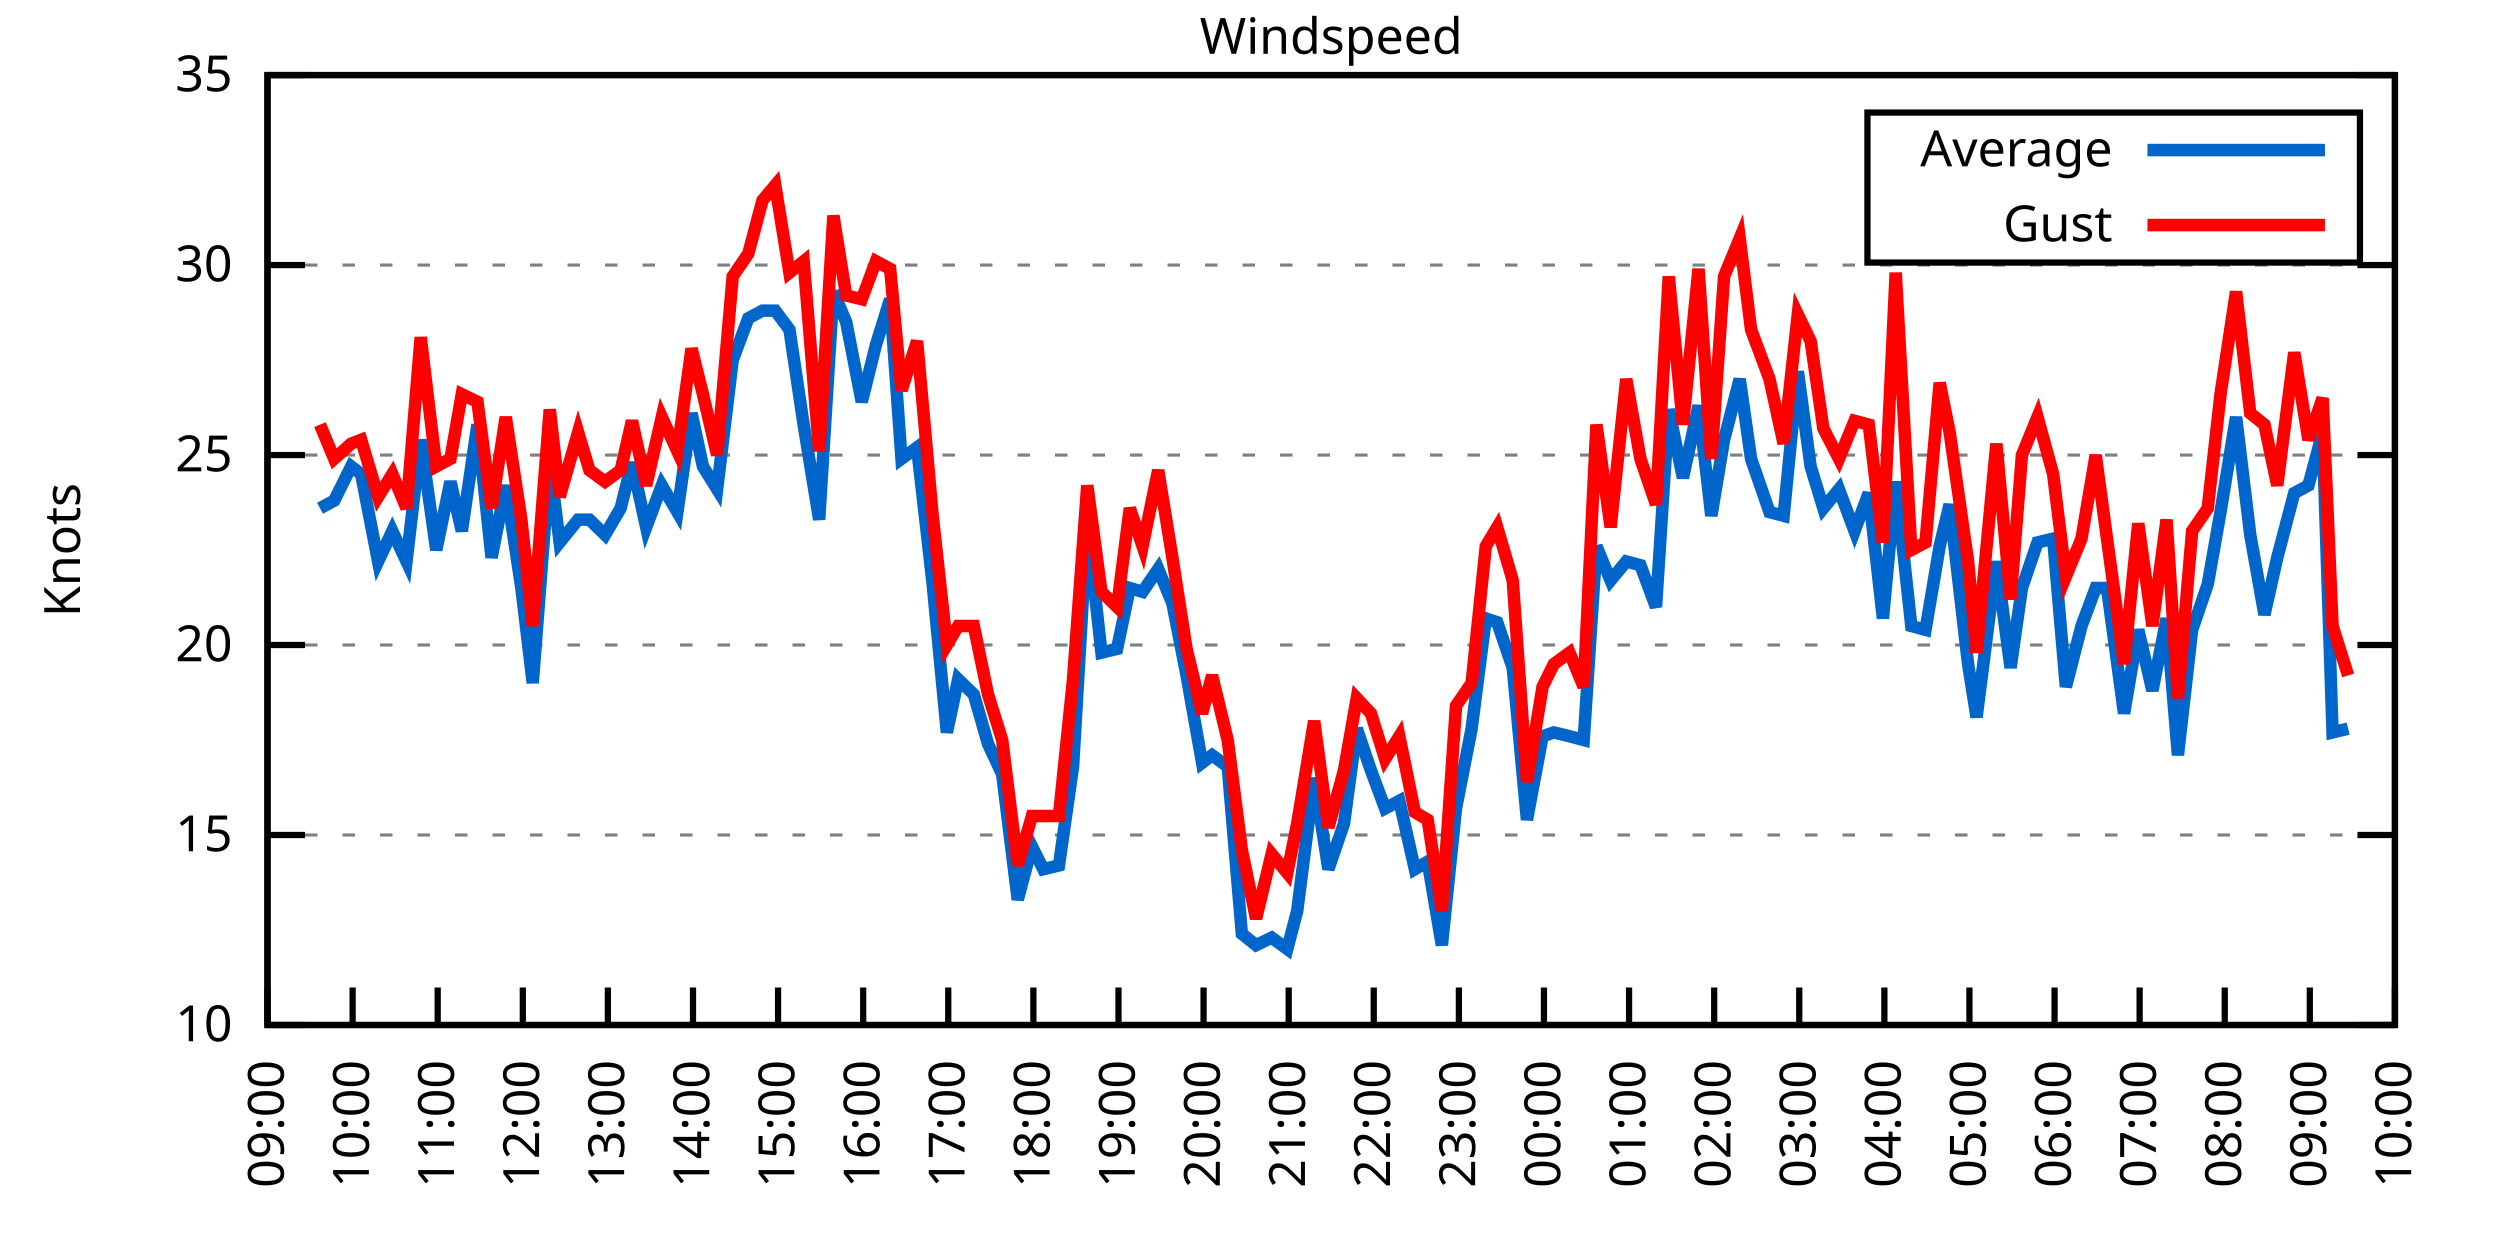
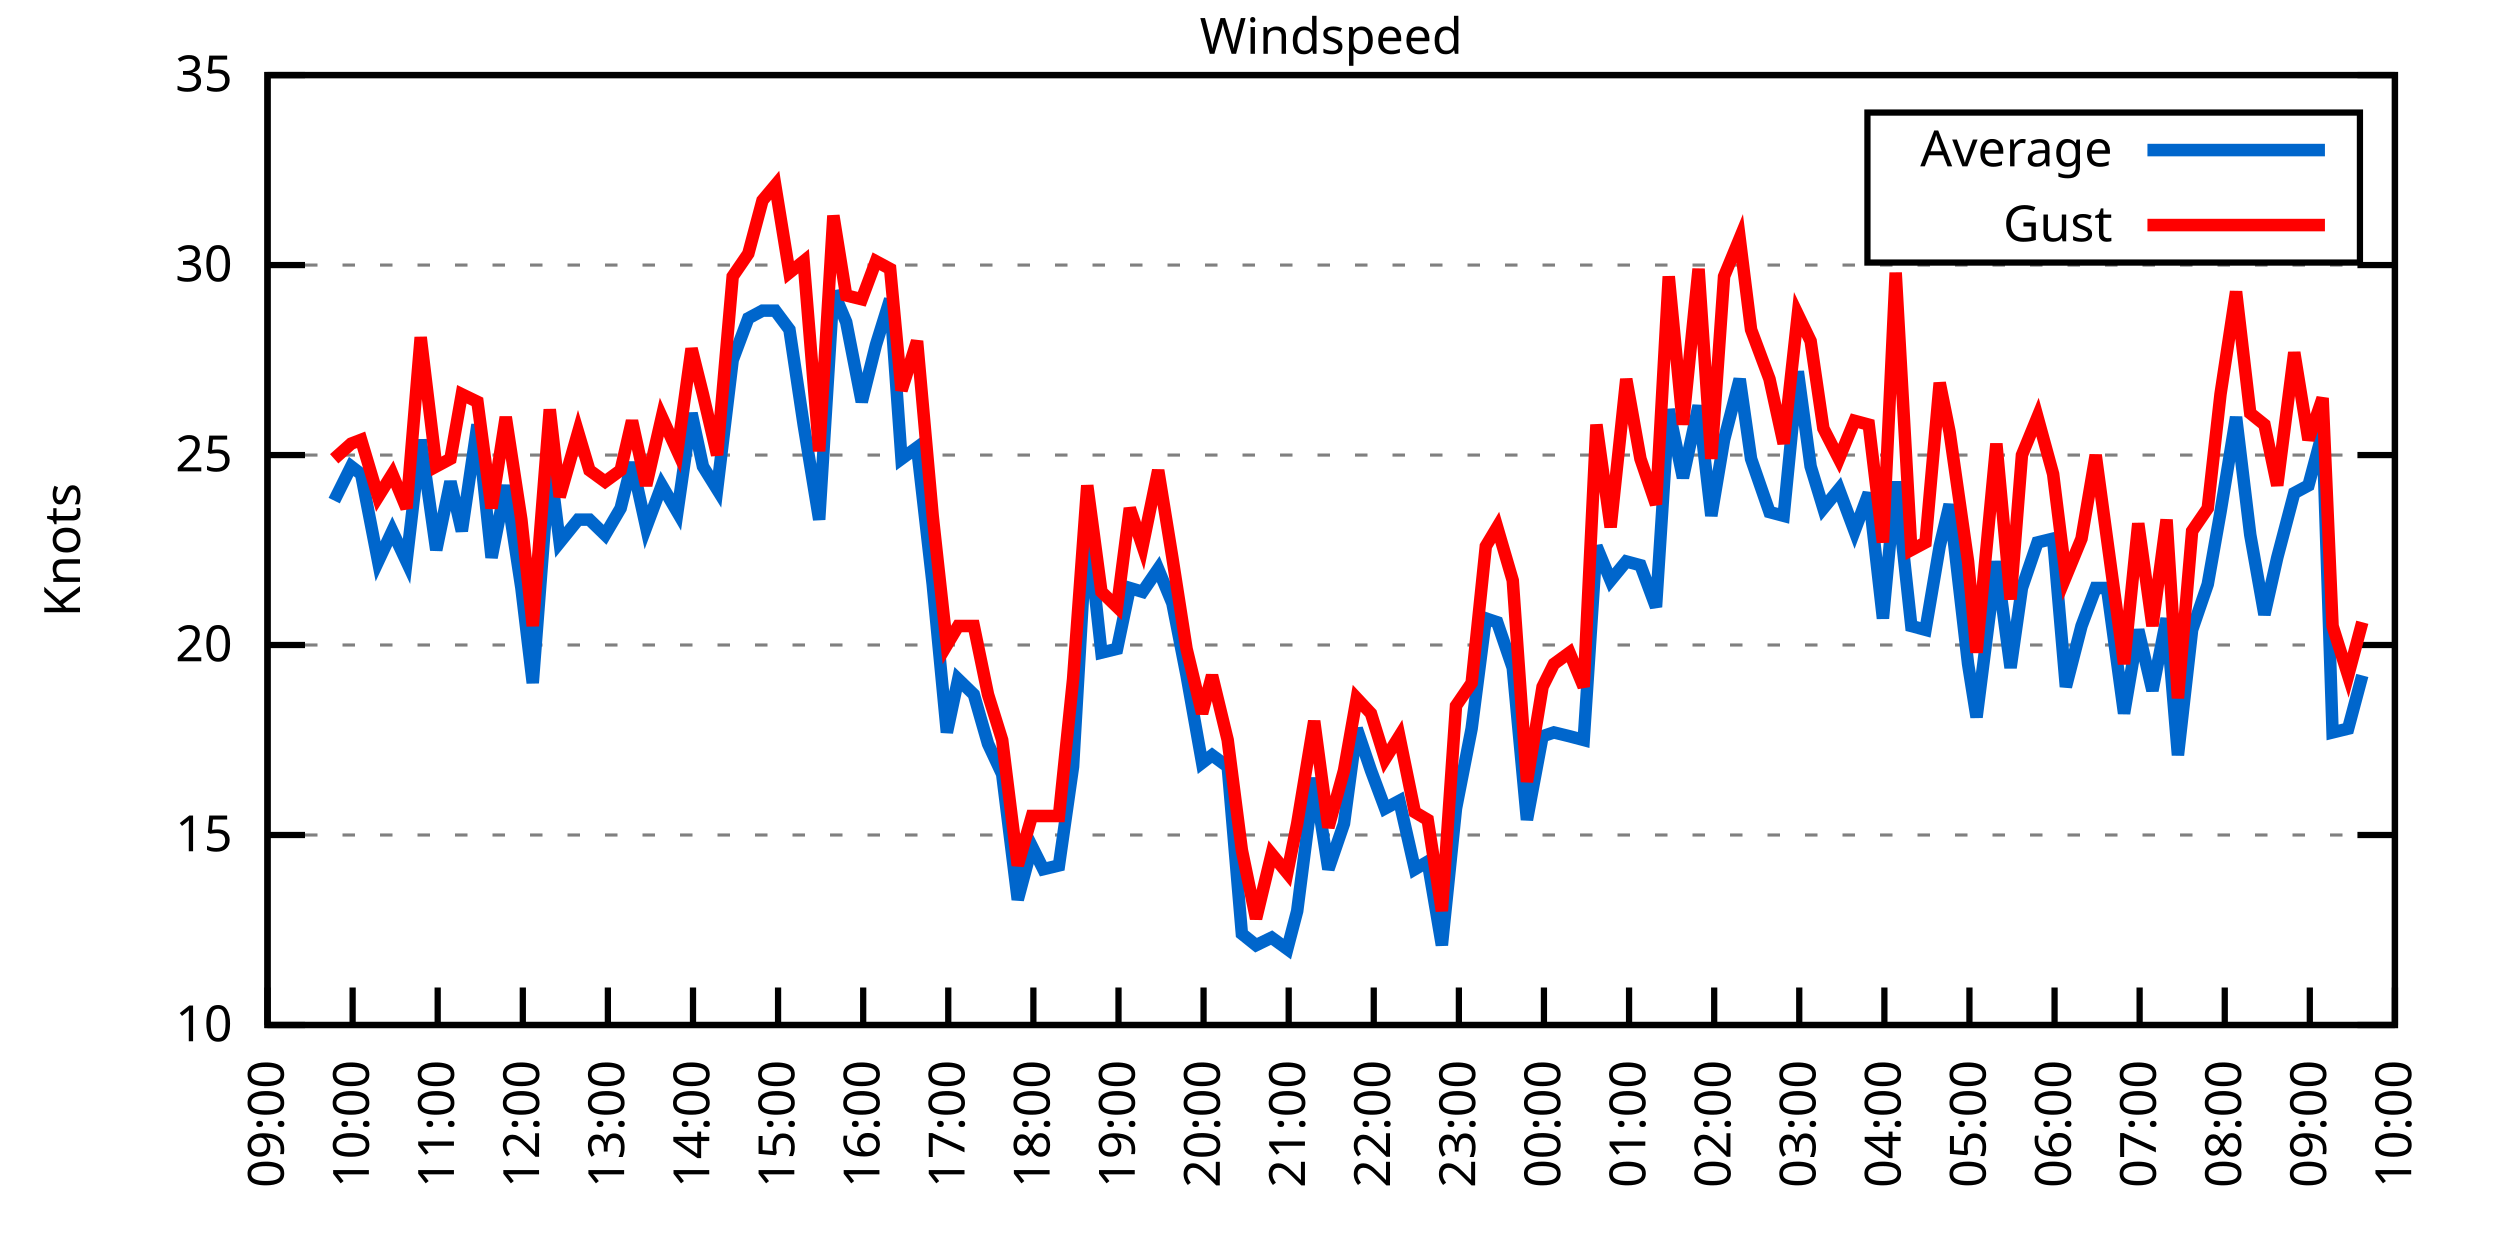
<svg xmlns="http://www.w3.org/2000/svg" xmlns:xlink="http://www.w3.org/1999/xlink" width="400" height="200" viewBox="0 0 400 200">
  <g id="gnuplot_canvas">
    <rect x="0" y="0" width="400" height="200" fill="none" />
    <defs>
      <circle id="gpDot" r="0.5" stroke-width="0.5" stroke="currentColor" />
      <path id="gpPt0" stroke-width="0.333" stroke="currentColor" d="M-1,0 h2 M0,-1 v2" />
      <path id="gpPt1" stroke-width="0.333" stroke="currentColor" d="M-1,-1 L1,1 M1,-1 L-1,1" />
      <path id="gpPt2" stroke-width="0.333" stroke="currentColor" d="M-1,0 L1,0 M0,-1 L0,1 M-1,-1 L1,1 M-1,1 L1,-1" />
      <rect id="gpPt3" stroke-width="0.333" stroke="currentColor" x="-1" y="-1" width="2" height="2" />
      <rect id="gpPt4" stroke-width="0.333" stroke="currentColor" fill="currentColor" x="-1" y="-1" width="2" height="2" />
      <circle id="gpPt5" stroke-width="0.333" stroke="currentColor" cx="0" cy="0" r="1" />
      <use xlink:href="#gpPt5" id="gpPt6" fill="currentColor" stroke="none" />
      <path id="gpPt7" stroke-width="0.333" stroke="currentColor" d="M0,-1.33 L-1.33,0.67 L1.33,0.67 z" />
      <use xlink:href="#gpPt7" id="gpPt8" fill="currentColor" stroke="none" />
      <use xlink:href="#gpPt7" id="gpPt9" stroke="currentColor" transform="rotate(180)" />
      <use xlink:href="#gpPt9" id="gpPt10" fill="currentColor" stroke="none" />
      <use xlink:href="#gpPt3" id="gpPt11" stroke="currentColor" transform="rotate(45)" />
      <use xlink:href="#gpPt11" id="gpPt12" fill="currentColor" stroke="none" />
      <path id="gpPt13" stroke-width="0.333" stroke="currentColor" d="M0,1.330 L1.265,0.411 L0.782,-1.067 L-0.782,-1.076 L-1.265,0.411 z" />
      <use xlink:href="#gpPt13" id="gpPt14" fill="currentColor" stroke="none" />
      <filter id="textbox" filterUnits="objectBoundingBox" x="0" y="0" height="1" width="1">
        <feFlood flood-color="white" flood-opacity="1" result="bgnd" />
        <feComposite in="SourceGraphic" in2="bgnd" operator="atop" />
      </filter>
      <filter id="greybox" filterUnits="objectBoundingBox" x="0" y="0" height="1" width="1">
        <feFlood flood-color="lightgrey" flood-opacity="1" result="grey" />
        <feComposite in="SourceGraphic" in2="grey" operator="atop" />
      </filter>
    </defs>
    <g fill="none" color="white" stroke="currentColor" stroke-width="1.00" stroke-linecap="butt" stroke-linejoin="miter">
</g>
    <g fill="none" color="black" stroke="currentColor" stroke-width="1.00" stroke-linecap="butt" stroke-linejoin="miter">
      <g stroke="none" shape-rendering="crispEdges">
        <polygon fill="rgb(255, 255, 255)" points="42.80,164.00 383.18,164.00 383.18,12.02 42.80,12.02 " />
      </g>
    </g>
    <g fill="none" color="black" stroke="currentColor" stroke-width="1.00" stroke-linecap="butt" stroke-linejoin="miter">
</g>
    <g fill="none" color="black" stroke="black" stroke-width="0.50" stroke-linecap="butt" stroke-linejoin="miter">
</g>
    <g fill="none" color="gray" stroke="currentColor" stroke-width="0.50" stroke-linecap="butt" stroke-linejoin="miter">
      <path stroke="gray" stroke-dasharray="2,4" class="gridline" d="M42.80,164.00 L383.19,164.00  " />
    </g>
    <g fill="none" color="gray" stroke="gray" stroke-width="1.00" stroke-linecap="butt" stroke-linejoin="miter">
</g>
    <g fill="none" color="black" stroke="currentColor" stroke-width="1.00" stroke-linecap="butt" stroke-linejoin="miter">
      <path stroke="black" d="M42.80,164.00 L48.80,164.00 M383.19,164.00 L377.19,164.00  " />
      <g transform="translate(37.20,166.60)" stroke="none" fill="black" font-family="Sans" font-size="8.00" text-anchor="end">
        <text>
          <tspan font-family="Sans"> 10</tspan>
        </text>
      </g>
    </g>
    <g fill="none" color="black" stroke="currentColor" stroke-width="1.00" stroke-linecap="butt" stroke-linejoin="miter">
</g>
    <g fill="none" color="black" stroke="black" stroke-width="0.50" stroke-linecap="butt" stroke-linejoin="miter">
</g>
    <g fill="none" color="gray" stroke="currentColor" stroke-width="0.50" stroke-linecap="butt" stroke-linejoin="miter">
      <path stroke="gray" stroke-dasharray="2,4" class="gridline" d="M42.80,133.60 L383.19,133.60  " />
    </g>
    <g fill="none" color="gray" stroke="gray" stroke-width="1.00" stroke-linecap="butt" stroke-linejoin="miter">
</g>
    <g fill="none" color="black" stroke="currentColor" stroke-width="1.00" stroke-linecap="butt" stroke-linejoin="miter">
      <path stroke="black" d="M42.80,133.60 L48.80,133.60 M383.19,133.60 L377.19,133.60  " />
      <g transform="translate(37.20,136.20)" stroke="none" fill="black" font-family="Sans" font-size="8.00" text-anchor="end">
        <text>
          <tspan font-family="Sans"> 15</tspan>
        </text>
      </g>
    </g>
    <g fill="none" color="black" stroke="currentColor" stroke-width="1.00" stroke-linecap="butt" stroke-linejoin="miter">
</g>
    <g fill="none" color="black" stroke="black" stroke-width="0.50" stroke-linecap="butt" stroke-linejoin="miter">
</g>
    <g fill="none" color="gray" stroke="currentColor" stroke-width="0.50" stroke-linecap="butt" stroke-linejoin="miter">
      <path stroke="gray" stroke-dasharray="2,4" class="gridline" d="M42.80,103.20 L383.19,103.20  " />
    </g>
    <g fill="none" color="gray" stroke="gray" stroke-width="1.00" stroke-linecap="butt" stroke-linejoin="miter">
</g>
    <g fill="none" color="black" stroke="currentColor" stroke-width="1.00" stroke-linecap="butt" stroke-linejoin="miter">
      <path stroke="black" d="M42.80,103.20 L48.80,103.20 M383.19,103.20 L377.19,103.20  " />
      <g transform="translate(37.20,105.80)" stroke="none" fill="black" font-family="Sans" font-size="8.00" text-anchor="end">
        <text>
          <tspan font-family="Sans"> 20</tspan>
        </text>
      </g>
    </g>
    <g fill="none" color="black" stroke="currentColor" stroke-width="1.00" stroke-linecap="butt" stroke-linejoin="miter">
</g>
    <g fill="none" color="black" stroke="black" stroke-width="0.50" stroke-linecap="butt" stroke-linejoin="miter">
</g>
    <g fill="none" color="gray" stroke="currentColor" stroke-width="0.50" stroke-linecap="butt" stroke-linejoin="miter">
      <path stroke="gray" stroke-dasharray="2,4" class="gridline" d="M42.80,72.81 L383.19,72.81  " />
    </g>
    <g fill="none" color="gray" stroke="gray" stroke-width="1.00" stroke-linecap="butt" stroke-linejoin="miter">
</g>
    <g fill="none" color="black" stroke="currentColor" stroke-width="1.00" stroke-linecap="butt" stroke-linejoin="miter">
      <path stroke="black" d="M42.80,72.81 L48.80,72.81 M383.19,72.81 L377.19,72.81  " />
      <g transform="translate(37.20,75.41)" stroke="none" fill="black" font-family="Sans" font-size="8.00" text-anchor="end">
        <text>
          <tspan font-family="Sans"> 25</tspan>
        </text>
      </g>
    </g>
    <g fill="none" color="black" stroke="currentColor" stroke-width="1.00" stroke-linecap="butt" stroke-linejoin="miter">
</g>
    <g fill="none" color="black" stroke="black" stroke-width="0.50" stroke-linecap="butt" stroke-linejoin="miter">
</g>
    <g fill="none" color="gray" stroke="currentColor" stroke-width="0.50" stroke-linecap="butt" stroke-linejoin="miter">
      <path stroke="gray" stroke-dasharray="2,4" class="gridline" d="M42.80,42.41 L383.19,42.41  " />
    </g>
    <g fill="none" color="gray" stroke="gray" stroke-width="1.00" stroke-linecap="butt" stroke-linejoin="miter">
</g>
    <g fill="none" color="black" stroke="currentColor" stroke-width="1.00" stroke-linecap="butt" stroke-linejoin="miter">
      <path stroke="black" d="M42.80,42.41 L48.80,42.41 M383.19,42.41 L377.19,42.41  " />
      <g transform="translate(37.20,45.01)" stroke="none" fill="black" font-family="Sans" font-size="8.00" text-anchor="end">
        <text>
          <tspan font-family="Sans"> 30</tspan>
        </text>
      </g>
    </g>
    <g fill="none" color="black" stroke="currentColor" stroke-width="1.00" stroke-linecap="butt" stroke-linejoin="miter">
</g>
    <g fill="none" color="black" stroke="black" stroke-width="0.50" stroke-linecap="butt" stroke-linejoin="miter">
</g>
    <g fill="none" color="gray" stroke="currentColor" stroke-width="0.50" stroke-linecap="butt" stroke-linejoin="miter">
      <path stroke="gray" stroke-dasharray="2,4" class="gridline" d="M42.80,12.01 L383.19,12.01  " />
    </g>
    <g fill="none" color="gray" stroke="gray" stroke-width="1.00" stroke-linecap="butt" stroke-linejoin="miter">
</g>
    <g fill="none" color="black" stroke="currentColor" stroke-width="1.00" stroke-linecap="butt" stroke-linejoin="miter">
      <path stroke="black" d="M42.80,12.01 L48.80,12.01 M383.19,12.01 L377.19,12.01  " />
      <g transform="translate(37.20,14.61)" stroke="none" fill="black" font-family="Sans" font-size="8.00" text-anchor="end">
        <text>
          <tspan font-family="Sans"> 35</tspan>
        </text>
      </g>
    </g>
    <g fill="none" color="black" stroke="currentColor" stroke-width="1.00" stroke-linecap="butt" stroke-linejoin="miter">
      <path stroke="black" d="M42.80,164.00 L42.80,158.00  " />
      <g transform="translate(45.40,169.60) rotate(270.00)" stroke="none" fill="black" font-family="Sans" font-size="8.00" text-anchor="end">
        <text>
          <tspan font-family="Sans">09:00</tspan>
        </text>
      </g>
    </g>
    <g fill="none" color="black" stroke="currentColor" stroke-width="1.00" stroke-linecap="butt" stroke-linejoin="miter">
      <path stroke="black" d="M56.42,164.00 L56.42,158.00  " />
      <g transform="translate(59.02,169.60) rotate(270.00)" stroke="none" fill="black" font-family="Sans" font-size="8.00" text-anchor="end">
        <text>
          <tspan font-family="Sans">10:00</tspan>
        </text>
      </g>
    </g>
    <g fill="none" color="black" stroke="currentColor" stroke-width="1.00" stroke-linecap="butt" stroke-linejoin="miter">
      <path stroke="black" d="M70.03,164.00 L70.03,158.00  " />
      <g transform="translate(72.63,169.60) rotate(270.00)" stroke="none" fill="black" font-family="Sans" font-size="8.00" text-anchor="end">
        <text>
          <tspan font-family="Sans">11:00</tspan>
        </text>
      </g>
    </g>
    <g fill="none" color="black" stroke="currentColor" stroke-width="1.00" stroke-linecap="butt" stroke-linejoin="miter">
      <path stroke="black" d="M83.65,164.00 L83.65,158.00  " />
      <g transform="translate(86.25,169.60) rotate(270.00)" stroke="none" fill="black" font-family="Sans" font-size="8.00" text-anchor="end">
        <text>
          <tspan font-family="Sans">12:00</tspan>
        </text>
      </g>
    </g>
    <g fill="none" color="black" stroke="currentColor" stroke-width="1.00" stroke-linecap="butt" stroke-linejoin="miter">
      <path stroke="black" d="M97.26,164.00 L97.26,158.00  " />
      <g transform="translate(99.86,169.60) rotate(270.00)" stroke="none" fill="black" font-family="Sans" font-size="8.00" text-anchor="end">
        <text>
          <tspan font-family="Sans">13:00</tspan>
        </text>
      </g>
    </g>
    <g fill="none" color="black" stroke="currentColor" stroke-width="1.00" stroke-linecap="butt" stroke-linejoin="miter">
      <path stroke="black" d="M110.88,164.00 L110.88,158.00  " />
      <g transform="translate(113.48,169.60) rotate(270.00)" stroke="none" fill="black" font-family="Sans" font-size="8.00" text-anchor="end">
        <text>
          <tspan font-family="Sans">14:00</tspan>
        </text>
      </g>
    </g>
    <g fill="none" color="black" stroke="currentColor" stroke-width="1.00" stroke-linecap="butt" stroke-linejoin="miter">
      <path stroke="black" d="M124.49,164.00 L124.49,158.00  " />
      <g transform="translate(127.09,169.60) rotate(270.00)" stroke="none" fill="black" font-family="Sans" font-size="8.00" text-anchor="end">
        <text>
          <tspan font-family="Sans">15:00</tspan>
        </text>
      </g>
    </g>
    <g fill="none" color="black" stroke="currentColor" stroke-width="1.00" stroke-linecap="butt" stroke-linejoin="miter">
      <path stroke="black" d="M138.11,164.00 L138.11,158.00  " />
      <g transform="translate(140.71,169.60) rotate(270.00)" stroke="none" fill="black" font-family="Sans" font-size="8.00" text-anchor="end">
        <text>
          <tspan font-family="Sans">16:00</tspan>
        </text>
      </g>
    </g>
    <g fill="none" color="black" stroke="currentColor" stroke-width="1.00" stroke-linecap="butt" stroke-linejoin="miter">
      <path stroke="black" d="M151.72,164.00 L151.72,158.00  " />
      <g transform="translate(154.32,169.60) rotate(270.00)" stroke="none" fill="black" font-family="Sans" font-size="8.00" text-anchor="end">
        <text>
          <tspan font-family="Sans">17:00</tspan>
        </text>
      </g>
    </g>
    <g fill="none" color="black" stroke="currentColor" stroke-width="1.00" stroke-linecap="butt" stroke-linejoin="miter">
      <path stroke="black" d="M165.34,164.00 L165.34,158.00  " />
      <g transform="translate(167.94,169.60) rotate(270.00)" stroke="none" fill="black" font-family="Sans" font-size="8.00" text-anchor="end">
        <text>
          <tspan font-family="Sans">18:00</tspan>
        </text>
      </g>
    </g>
    <g fill="none" color="black" stroke="currentColor" stroke-width="1.00" stroke-linecap="butt" stroke-linejoin="miter">
      <path stroke="black" d="M178.96,164.00 L178.96,158.00  " />
      <g transform="translate(181.56,169.60) rotate(270.00)" stroke="none" fill="black" font-family="Sans" font-size="8.00" text-anchor="end">
        <text>
          <tspan font-family="Sans">19:00</tspan>
        </text>
      </g>
    </g>
    <g fill="none" color="black" stroke="currentColor" stroke-width="1.00" stroke-linecap="butt" stroke-linejoin="miter">
      <path stroke="black" d="M192.57,164.00 L192.57,158.00  " />
      <g transform="translate(195.17,169.60) rotate(270.00)" stroke="none" fill="black" font-family="Sans" font-size="8.00" text-anchor="end">
        <text>
          <tspan font-family="Sans">20:00</tspan>
        </text>
      </g>
    </g>
    <g fill="none" color="black" stroke="currentColor" stroke-width="1.00" stroke-linecap="butt" stroke-linejoin="miter">
      <path stroke="black" d="M206.19,164.00 L206.19,158.00  " />
      <g transform="translate(208.79,169.60) rotate(270.00)" stroke="none" fill="black" font-family="Sans" font-size="8.00" text-anchor="end">
        <text>
          <tspan font-family="Sans">21:00</tspan>
        </text>
      </g>
    </g>
    <g fill="none" color="black" stroke="currentColor" stroke-width="1.00" stroke-linecap="butt" stroke-linejoin="miter">
      <path stroke="black" d="M219.80,164.00 L219.80,158.00  " />
      <g transform="translate(222.40,169.60) rotate(270.00)" stroke="none" fill="black" font-family="Sans" font-size="8.00" text-anchor="end">
        <text>
          <tspan font-family="Sans">22:00</tspan>
        </text>
      </g>
    </g>
    <g fill="none" color="black" stroke="currentColor" stroke-width="1.00" stroke-linecap="butt" stroke-linejoin="miter">
      <path stroke="black" d="M233.42,164.00 L233.42,158.00  " />
      <g transform="translate(236.02,169.60) rotate(270.00)" stroke="none" fill="black" font-family="Sans" font-size="8.00" text-anchor="end">
        <text>
          <tspan font-family="Sans">23:00</tspan>
        </text>
      </g>
    </g>
    <g fill="none" color="black" stroke="currentColor" stroke-width="1.00" stroke-linecap="butt" stroke-linejoin="miter">
      <path stroke="black" d="M247.03,164.00 L247.03,158.00  " />
      <g transform="translate(249.63,169.60) rotate(270.00)" stroke="none" fill="black" font-family="Sans" font-size="8.00" text-anchor="end">
        <text>
          <tspan font-family="Sans">00:00</tspan>
        </text>
      </g>
    </g>
    <g fill="none" color="black" stroke="currentColor" stroke-width="1.00" stroke-linecap="butt" stroke-linejoin="miter">
      <path stroke="black" d="M260.65,164.00 L260.65,158.00  " />
      <g transform="translate(263.25,169.60) rotate(270.00)" stroke="none" fill="black" font-family="Sans" font-size="8.00" text-anchor="end">
        <text>
          <tspan font-family="Sans">01:00</tspan>
        </text>
      </g>
    </g>
    <g fill="none" color="black" stroke="currentColor" stroke-width="1.00" stroke-linecap="butt" stroke-linejoin="miter">
      <path stroke="black" d="M274.27,164.00 L274.27,158.00  " />
      <g transform="translate(276.87,169.60) rotate(270.00)" stroke="none" fill="black" font-family="Sans" font-size="8.00" text-anchor="end">
        <text>
          <tspan font-family="Sans">02:00</tspan>
        </text>
      </g>
    </g>
    <g fill="none" color="black" stroke="currentColor" stroke-width="1.00" stroke-linecap="butt" stroke-linejoin="miter">
      <path stroke="black" d="M287.88,164.00 L287.88,158.00  " />
      <g transform="translate(290.48,169.60) rotate(270.00)" stroke="none" fill="black" font-family="Sans" font-size="8.00" text-anchor="end">
        <text>
          <tspan font-family="Sans">03:00</tspan>
        </text>
      </g>
    </g>
    <g fill="none" color="black" stroke="currentColor" stroke-width="1.00" stroke-linecap="butt" stroke-linejoin="miter">
      <path stroke="black" d="M301.50,164.00 L301.50,158.00  " />
      <g transform="translate(304.10,169.60) rotate(270.00)" stroke="none" fill="black" font-family="Sans" font-size="8.00" text-anchor="end">
        <text>
          <tspan font-family="Sans">04:00</tspan>
        </text>
      </g>
    </g>
    <g fill="none" color="black" stroke="currentColor" stroke-width="1.00" stroke-linecap="butt" stroke-linejoin="miter">
      <path stroke="black" d="M315.11,164.00 L315.11,158.00  " />
      <g transform="translate(317.71,169.60) rotate(270.00)" stroke="none" fill="black" font-family="Sans" font-size="8.00" text-anchor="end">
        <text>
          <tspan font-family="Sans">05:00</tspan>
        </text>
      </g>
    </g>
    <g fill="none" color="black" stroke="currentColor" stroke-width="1.00" stroke-linecap="butt" stroke-linejoin="miter">
      <path stroke="black" d="M328.73,164.00 L328.73,158.00  " />
      <g transform="translate(331.33,169.60) rotate(270.00)" stroke="none" fill="black" font-family="Sans" font-size="8.00" text-anchor="end">
        <text>
          <tspan font-family="Sans">06:00</tspan>
        </text>
      </g>
    </g>
    <g fill="none" color="black" stroke="currentColor" stroke-width="1.00" stroke-linecap="butt" stroke-linejoin="miter">
      <path stroke="black" d="M342.34,164.00 L342.34,158.00  " />
      <g transform="translate(344.94,169.60) rotate(270.00)" stroke="none" fill="black" font-family="Sans" font-size="8.00" text-anchor="end">
        <text>
          <tspan font-family="Sans">07:00</tspan>
        </text>
      </g>
    </g>
    <g fill="none" color="black" stroke="currentColor" stroke-width="1.00" stroke-linecap="butt" stroke-linejoin="miter">
      <path stroke="black" d="M355.96,164.00 L355.96,158.00  " />
      <g transform="translate(358.56,169.60) rotate(270.00)" stroke="none" fill="black" font-family="Sans" font-size="8.00" text-anchor="end">
        <text>
          <tspan font-family="Sans">08:00</tspan>
        </text>
      </g>
    </g>
    <g fill="none" color="black" stroke="currentColor" stroke-width="1.00" stroke-linecap="butt" stroke-linejoin="miter">
      <path stroke="black" d="M369.57,164.00 L369.57,158.00  " />
      <g transform="translate(372.17,169.60) rotate(270.00)" stroke="none" fill="black" font-family="Sans" font-size="8.00" text-anchor="end">
        <text>
          <tspan font-family="Sans">09:00</tspan>
        </text>
      </g>
    </g>
    <g fill="none" color="black" stroke="currentColor" stroke-width="1.00" stroke-linecap="butt" stroke-linejoin="miter">
      <path stroke="black" d="M383.19,164.00 L383.19,158.00  " />
      <g transform="translate(385.79,169.60) rotate(270.00)" stroke="none" fill="black" font-family="Sans" font-size="8.00" text-anchor="end">
        <text>
          <tspan font-family="Sans">10:00</tspan>
        </text>
      </g>
    </g>
    <g fill="none" color="black" stroke="currentColor" stroke-width="1.00" stroke-linecap="butt" stroke-linejoin="miter">
</g>
    <g fill="none" color="black" stroke="currentColor" stroke-width="1.00" stroke-linecap="butt" stroke-linejoin="miter">
      <path stroke="black" d="M42.80,12.01 L42.80,164.00 L383.19,164.00 L383.19,12.01 L42.80,12.01 Z  " />
    </g>
    <g fill="none" color="black" stroke="currentColor" stroke-width="1.00" stroke-linecap="butt" stroke-linejoin="miter">
</g>
    <g fill="none" color="black" stroke="currentColor" stroke-width="1.00" stroke-linecap="butt" stroke-linejoin="miter">
      <path stroke="black" d="M298.79,42.01 L298.79,18.01 L377.59,18.01 L377.59,42.01 L298.79,42.01 Z  " />
    </g>
    <g id="Windspeed_plot_1">
      <g fill="none" color="white" stroke="black" stroke-width="2.00" stroke-linecap="butt" stroke-linejoin="miter">
</g>
      <g fill="none" color="black" stroke="currentColor" stroke-width="2.00" stroke-linecap="butt" stroke-linejoin="miter">
        <g transform="translate(337.99,26.61)" stroke="none" fill="black" font-family="Sans" font-size="8.00" text-anchor="end">
          <text>
            <tspan font-family="Sans">Average</tspan>
          </text>
        </g>
      </g>
      <g fill="none" color="black" stroke="currentColor" stroke-width="2.00" stroke-linecap="butt" stroke-linejoin="miter">
-         <path stroke="rgb(  0, 102, 204)" d="M343.59,24.01 L371.99,24.01 M51.20,81.32 L53.47,80.10 L56.19,74.63 L57.78,75.85 L60.50,89.83 L62.77,84.97   L65.04,89.83 L67.31,70.37 L69.80,88.00 L72.07,77.06 L73.89,84.97 L76.39,67.94 L78.65,89.22 L80.92,77.67   L83.42,94.08 L85.24,109.28 L87.96,74.02 L89.55,86.79 L92.50,83.14 L94.31,83.14 L96.81,85.57 L99.30,81.32   L101.12,74.02 L103.39,84.36 L105.89,77.67 L108.38,81.93 L110.65,66.12 L112.47,74.63 L114.74,78.28 L117.23,57.61   L119.73,50.92 L122.00,49.70 L124.04,49.70 L126.31,52.74 L128.58,67.94 L131.07,83.14 L133.34,46.66 L135.39,51.53   L137.88,64.29 L140.15,55.18 L142.42,47.88 L144.24,73.41 L146.73,71.59 L149.23,93.48 L151.50,117.19 L153.31,108.68   L155.81,111.11 L158.08,119.01 L160.35,123.87 L162.84,143.94 L165.11,135.43 L166.93,139.07 L169.43,138.47 L171.69,122.66   L173.96,83.75 L176.23,104.42 L178.73,103.81 L180.77,94.08 L182.81,94.69 L185.31,91.04 L187.58,96.52 L189.85,108.07   L192.34,122.05 L193.93,120.83 L196.43,122.66 L198.70,149.41 L200.97,151.23 L203.46,150.02 L205.96,151.84 L207.55,145.76   L210.27,124.48 L212.54,139.07 L215.04,131.78 L217.08,116.58 L219.35,123.27 L221.62,129.35 L223.89,128.13 L226.38,139.07   L228.43,137.86 L230.70,151.23 L232.96,129.35 L235.46,116.58 L237.73,98.95 L239.55,99.56 L242.04,106.85 L244.31,131.17   L246.81,117.80 L248.62,117.19 L251.12,117.80 L253.39,118.40 L255.43,87.40 L257.70,92.87 L260.20,89.83 L262.47,90.44   L264.96,97.12 L267.00,65.51 L269.27,76.45 L271.77,64.90 L273.81,82.53 L275.85,70.37 L278.35,60.65 L280.17,73.41   L283.12,81.93 L285.38,82.53 L287.65,59.43 L289.70,74.63 L291.74,81.32 L294.23,78.28 L296.73,84.97 L299.00,78.89   L301.27,98.95 L303.31,77.06 L305.81,100.16 L308.08,100.77 L310.35,87.40 L311.94,80.71 L314.89,106.24 L316.25,114.76   L319.42,89.83 L321.69,106.85 L323.51,94.08 L326.00,86.79 L328.50,86.18 L330.54,109.89 L333.04,100.16 L335.31,94.08   L337.12,94.08 L339.85,114.15 L342.12,100.77 L344.39,110.50 L346.65,98.95 L348.47,120.83 L350.74,100.77 L353.24,93.48   L355.28,81.93 L357.77,66.73 L360.04,85.57 L362.31,98.34 L364.36,89.22 L367.08,78.89 L369.35,77.67 L371.62,69.16   L373.21,117.19 L375.70,116.58  " />
+         <path stroke="rgb(  0, 102, 204)" d="M343.59,24.01 L371.99,24.01 M53.47,80.10 L56.19,74.63 L57.78,75.85 L60.50,89.83 L62.77,84.97 L65.04,89.83   L67.31,70.37 L69.80,88.00 L72.07,77.06 L73.89,84.97 L76.39,67.94 L78.65,89.22 L80.92,77.67 L83.42,94.08   L85.24,109.28 L87.96,74.02 L89.55,86.79 L92.50,83.14 L94.31,83.14 L96.81,85.57 L99.30,81.32 L101.12,74.02   L103.39,84.36 L105.89,77.67 L108.38,81.93 L110.65,66.12 L112.47,74.63 L114.74,78.28 L117.23,57.61 L119.73,50.92   L122.00,49.70 L124.04,49.70 L126.31,52.74 L128.58,67.94 L131.07,83.14 L133.34,46.66 L135.39,51.53 L137.88,64.29   L140.15,55.18 L142.42,47.88 L144.24,73.41 L146.73,71.59 L149.23,93.48 L151.50,117.19 L153.31,108.68 L155.81,111.11   L158.08,119.01 L160.35,123.87 L162.84,143.94 L165.11,135.43 L166.93,139.07 L169.43,138.47 L171.69,122.66 L173.96,83.75   L176.23,104.42 L178.73,103.81 L180.77,94.08 L182.81,94.69 L185.31,91.04 L187.58,96.52 L189.85,108.07 L192.34,122.05   L193.93,120.83 L196.43,122.66 L198.70,149.41 L200.97,151.23 L203.46,150.02 L205.96,151.84 L207.55,145.76 L210.27,124.48   L212.54,139.07 L215.04,131.78 L217.08,116.58 L219.35,123.27 L221.62,129.35 L223.89,128.13 L226.38,139.07 L228.43,137.86   L230.70,151.23 L232.96,129.35 L235.46,116.58 L237.73,98.95 L239.55,99.56 L242.04,106.85 L244.31,131.17 L246.81,117.80   L248.62,117.19 L251.12,117.80 L253.39,118.40 L255.43,87.40 L257.70,92.87 L260.20,89.83 L262.47,90.44 L264.96,97.12   L267.00,65.51 L269.27,76.45 L271.77,64.90 L273.81,82.53 L275.85,70.37 L278.35,60.65 L280.17,73.41 L283.12,81.93   L285.38,82.53 L287.65,59.43 L289.70,74.63 L291.74,81.32 L294.23,78.28 L296.73,84.97 L299.00,78.89 L301.27,98.95   L303.31,77.06 L305.81,100.16 L308.08,100.77 L310.35,87.40 L311.94,80.71 L314.89,106.24 L316.25,114.76 L319.42,89.83   L321.69,106.85 L323.51,94.08 L326.00,86.79 L328.50,86.18 L330.54,109.89 L333.04,100.16 L335.31,94.08 L337.12,94.08   L339.85,114.15 L342.12,100.77 L344.39,110.50 L346.65,98.95 L348.47,120.83 L350.74,100.77 L353.24,93.48 L355.28,81.93   L357.77,66.73 L360.04,85.57 L362.31,98.34 L364.36,89.22 L367.08,78.89 L369.35,77.67 L371.62,69.16 L373.21,117.19   L375.70,116.58 L377.97,108.07  " />
      </g>
    </g>
    <g id="Windspeed_plot_2">
      <g fill="none" color="black" stroke="currentColor" stroke-width="2.00" stroke-linecap="butt" stroke-linejoin="miter">
        <g transform="translate(337.99,38.61)" stroke="none" fill="black" font-family="Sans" font-size="8.00" text-anchor="end">
          <text>
            <tspan font-family="Sans">Gust</tspan>
          </text>
        </g>
      </g>
      <g fill="none" color="black" stroke="currentColor" stroke-width="2.00" stroke-linecap="butt" stroke-linejoin="miter">
-         <path stroke="rgb(255,   0,   0)" d="M343.59,36.01 L371.99,36.01 M51.20,67.94 L53.47,73.41 L56.19,70.98 L57.78,70.37 L60.50,79.49 L62.77,75.85   L65.04,81.32 L67.31,53.96 L69.80,74.63 L72.07,73.41 L73.89,63.08 L76.39,64.29 L78.65,81.32 L80.92,66.73   L83.42,83.14 L85.24,100.16 L87.96,65.51 L89.55,79.49 L92.50,69.16 L94.31,75.24 L96.81,77.06 L99.30,75.24   L101.12,67.33 L103.39,77.67 L105.89,66.73 L108.38,72.20 L110.65,55.78 L112.47,63.08 L114.74,72.81 L117.23,44.23   L119.73,40.58 L122.00,32.07 L124.04,29.64 L126.31,43.62 L128.58,41.80 L131.07,72.20 L133.34,34.50 L135.39,47.27   L137.88,47.88 L140.15,41.80 L142.42,43.02 L144.24,62.47 L146.73,54.57 L149.23,82.53 L151.50,103.20 L153.31,100.16   L155.81,100.16 L158.08,111.11 L160.35,118.40 L162.84,138.47 L165.11,130.56 L166.93,130.56 L169.43,130.56 L171.69,108.68   L173.96,77.67 L176.23,94.69 L178.73,97.12 L180.77,81.32 L182.81,87.40 L185.31,75.24 L187.58,89.22 L189.85,103.81   L192.34,114.15 L193.93,108.07 L196.43,118.40 L198.70,136.03 L200.97,146.98 L203.46,136.64 L205.96,139.68 L207.55,131.78   L210.27,115.36 L212.54,132.39 L215.04,123.27 L217.08,111.72 L219.35,114.15 L221.62,121.44 L223.89,117.80 L226.38,129.95   L228.43,131.17 L230.70,145.76 L232.96,112.93 L235.46,109.28 L237.73,87.40 L239.55,84.36 L242.04,92.87 L244.31,125.09   L246.81,109.89 L248.62,106.24 L251.12,104.42 L253.39,109.89 L255.43,67.94 L257.70,84.36 L260.20,60.65 L262.47,73.41   L264.96,80.71 L267.00,44.23 L269.27,67.94 L271.77,43.02 L273.81,73.41 L275.85,44.23 L278.35,38.15 L280.17,52.74   L283.12,60.65 L285.38,70.98 L287.65,50.31 L289.70,54.57 L291.74,68.55 L294.23,73.41 L296.73,67.33 L299.00,67.94   L301.27,86.79 L303.31,43.62 L305.81,88.00 L308.08,86.79 L310.35,61.25 L311.94,69.16 L314.89,89.83 L316.25,104.42   L319.42,70.98 L321.69,95.91 L323.51,72.81 L326.00,66.73 L328.50,75.85 L330.54,92.26 L333.04,86.18 L335.31,72.81   L337.12,86.18 L339.85,106.24 L342.12,83.75 L344.39,100.16 L346.65,83.14 L348.47,111.72 L350.74,84.97 L353.24,81.32   L355.28,63.08 L357.77,46.66 L360.04,66.12 L362.31,67.94 L364.36,77.67 L367.08,56.39 L369.35,70.37 L371.62,63.69   L373.21,100.16 L375.70,108.07  " />
+         <path stroke="rgb(255,   0,   0)" d="M343.59,36.01 L371.99,36.01 M53.47,73.41 L56.19,70.98 L57.78,70.37 L60.50,79.49 L62.77,75.85 L65.04,81.32   L67.31,53.96 L69.80,74.63 L72.07,73.41 L73.89,63.08 L76.39,64.29 L78.65,81.32 L80.92,66.73 L83.42,83.14   L85.24,100.16 L87.96,65.51 L89.55,79.49 L92.50,69.16 L94.31,75.24 L96.81,77.06 L99.30,75.24 L101.12,67.33   L103.39,77.67 L105.89,66.73 L108.38,72.20 L110.65,55.78 L112.47,63.08 L114.74,72.81 L117.23,44.23 L119.73,40.58   L122.00,32.07 L124.04,29.64 L126.31,43.62 L128.58,41.80 L131.07,72.20 L133.34,34.50 L135.39,47.27 L137.88,47.88   L140.15,41.80 L142.42,43.02 L144.24,62.47 L146.73,54.57 L149.23,82.53 L151.50,103.20 L153.31,100.16 L155.81,100.16   L158.08,111.11 L160.35,118.40 L162.84,138.47 L165.11,130.56 L166.93,130.56 L169.43,130.56 L171.69,108.68 L173.96,77.67   L176.23,94.69 L178.73,97.12 L180.77,81.32 L182.81,87.40 L185.31,75.24 L187.58,89.22 L189.85,103.81 L192.34,114.15   L193.93,108.07 L196.43,118.40 L198.70,136.03 L200.97,146.98 L203.46,136.64 L205.96,139.68 L207.55,131.78 L210.27,115.36   L212.54,132.39 L215.04,123.27 L217.08,111.72 L219.35,114.15 L221.62,121.44 L223.89,117.80 L226.38,129.95 L228.43,131.17   L230.70,145.76 L232.96,112.93 L235.46,109.28 L237.73,87.40 L239.55,84.36 L242.04,92.87 L244.31,125.09 L246.81,109.89   L248.62,106.24 L251.12,104.42 L253.39,109.89 L255.43,67.94 L257.70,84.36 L260.20,60.65 L262.47,73.41 L264.96,80.71   L267.00,44.23 L269.27,67.94 L271.77,43.02 L273.81,73.41 L275.85,44.23 L278.35,38.15 L280.17,52.74 L283.12,60.65   L285.38,70.98 L287.65,50.31 L289.70,54.57 L291.74,68.55 L294.23,73.41 L296.73,67.33 L299.00,67.94 L301.27,86.79   L303.31,43.62 L305.81,88.00 L308.08,86.79 L310.35,61.25 L311.94,69.16 L314.89,89.83 L316.25,104.42 L319.42,70.98   L321.69,95.91 L323.51,72.81 L326.00,66.73 L328.50,75.85 L330.54,92.26 L333.04,86.18 L335.31,72.81 L337.12,86.18   L339.85,106.24 L342.12,83.75 L344.39,100.16 L346.65,83.14 L348.47,111.72 L350.74,84.97 L353.24,81.32 L355.28,63.08   L357.77,46.66 L360.04,66.12 L362.31,67.94 L364.36,77.67 L367.08,56.39 L369.35,70.37 L371.62,63.69 L373.21,100.16   L375.70,108.07 L377.97,99.56  " />
      </g>
    </g>
    <g fill="none" color="black" stroke="currentColor" stroke-width="2.00" stroke-linecap="butt" stroke-linejoin="miter">
</g>
    <g fill="none" color="black" stroke="black" stroke-width="1.00" stroke-linecap="butt" stroke-linejoin="miter">
</g>
    <g fill="none" color="black" stroke="currentColor" stroke-width="1.00" stroke-linecap="butt" stroke-linejoin="miter">
      <path stroke="black" d="M42.80,12.01 L42.80,164.00 L383.19,164.00 L383.19,12.01 L42.80,12.01 Z  " />
      <g transform="translate(12.80,88.01) rotate(270.00)" stroke="none" fill="black" font-family="Sans" font-size="8.00" text-anchor="middle">
        <text>
          <tspan font-family="Sans">Knots</tspan>
        </text>
      </g>
    </g>
    <g fill="none" color="black" stroke="currentColor" stroke-width="1.00" stroke-linecap="butt" stroke-linejoin="miter">
</g>
    <g fill="none" color="black" stroke="currentColor" stroke-width="1.00" stroke-linecap="butt" stroke-linejoin="miter">
      <g transform="translate(212.99,8.61)" stroke="none" fill="black" font-family="Sans" font-size="8.00" text-anchor="middle">
        <text>
          <tspan font-family="Sans">Windspeed</tspan>
        </text>
      </g>
    </g>
    <g fill="none" color="black" stroke="currentColor" stroke-width="1.00" stroke-linecap="butt" stroke-linejoin="miter">
</g>
  </g>
</svg>
